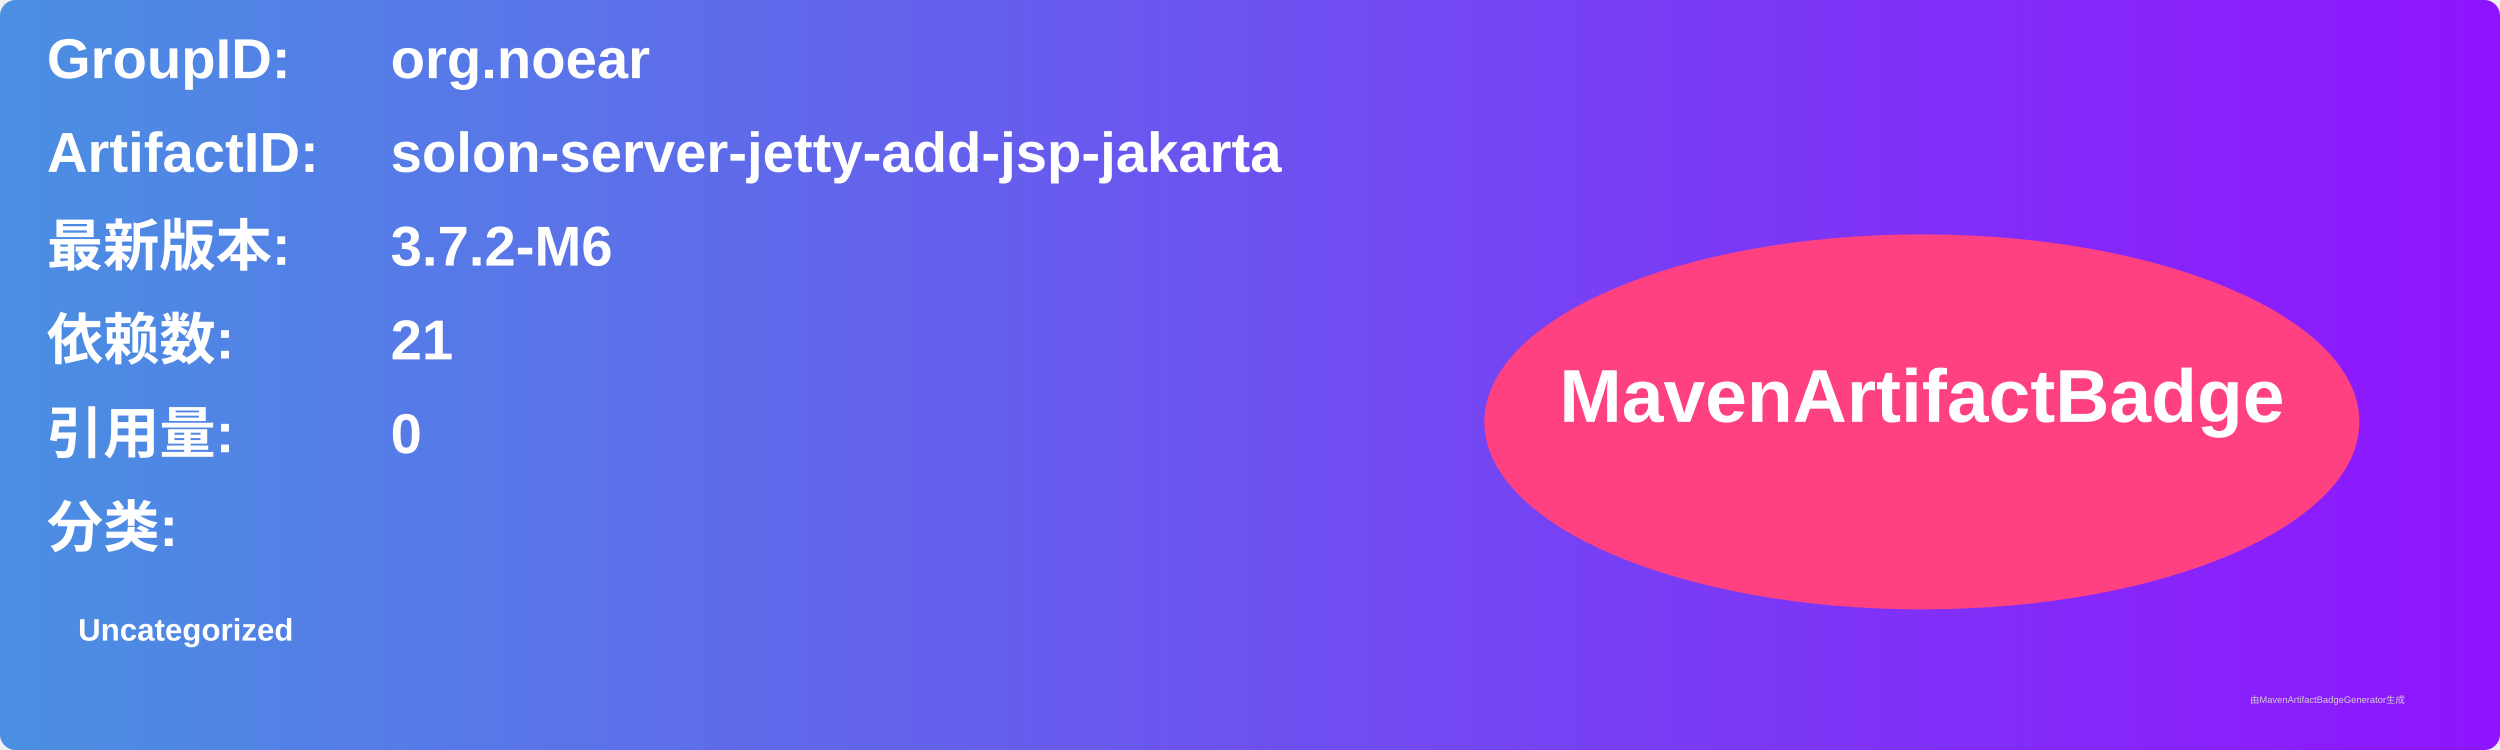
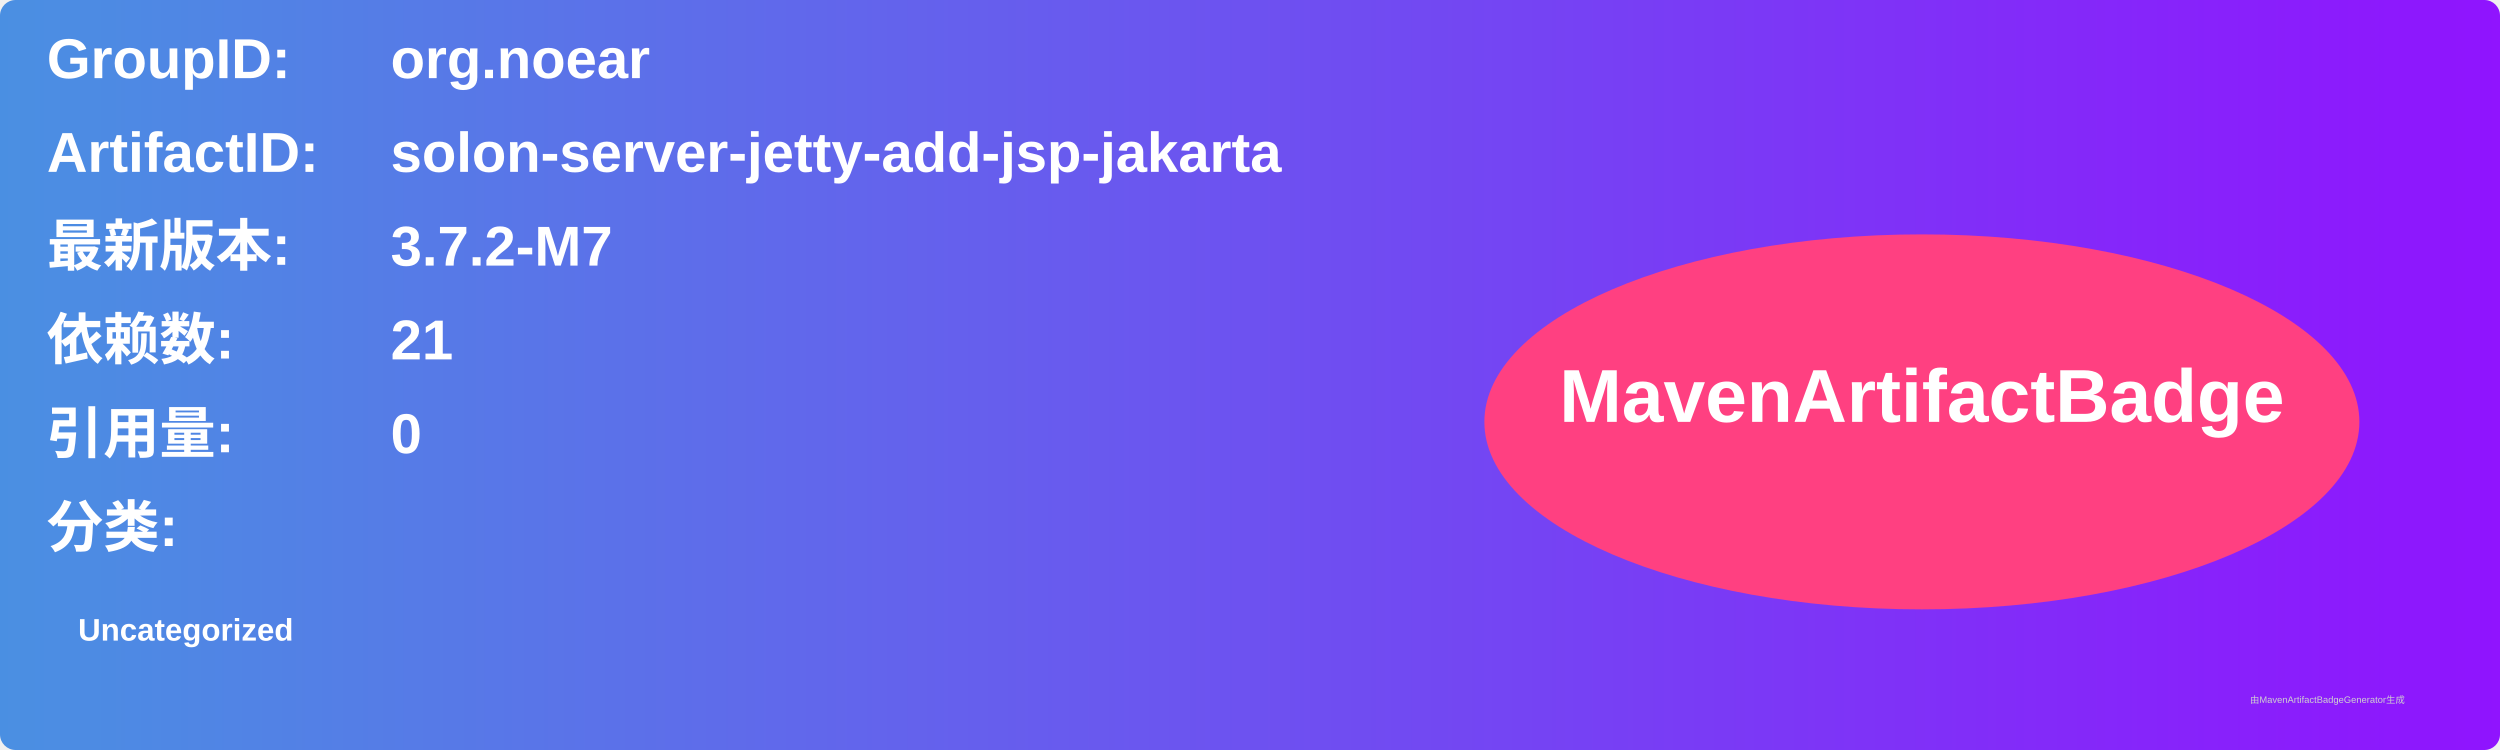
<svg xmlns="http://www.w3.org/2000/svg" width="800" height="240" viewBox="0 0 800 240">
  <linearGradient id="grad" x1="0%" y1="0%" x2="100%" y2="0%">
    <stop offset="0%" stop-color="#4a90e2" />
    <stop offset="100%" stop-color="#9013fe" />
  </linearGradient>
  <rect width="100%" height="100%" rx="5" ry="5" fill="url(#grad)" />
  <g transform="translate(15, 15)">
    <text x="0" y="10" font-family="Arial" font-size="18" fill="white" font-weight="bold" width="260">GroupID:</text>
    <text x="110" y="10" font-family="Arial" font-size="18" fill="white" font-weight="bold" width="460">org.noear</text>
    <text x="0" y="40" font-family="Arial" font-size="18" fill="white" font-weight="bold" width="260">ArtifactID:</text>
    <text x="110" y="40" font-family="Arial" font-size="18" fill="white" font-weight="bold" width="460">solon-server-jetty-add-jsp-jakarta</text>
    <text x="0" y="70" font-family="Arial" font-size="18" fill="white" font-weight="bold">最新版本:</text>
    <text x="110" y="70" font-family="Arial" font-size="18" fill="white" font-weight="bold">
-       <tspan font-weight="bold">3.7.2-M6</tspan>
+       <tspan font-weight="bold">3.7.2-M7</tspan>
    </text>
    <text x="0" y="100" font-family="Arial" font-size="18" fill="white" font-weight="bold">依赖数: </text>
    <text x="110" y="100" font-family="Arial" font-size="18" fill="white">
      <tspan font-weight="bold">21</tspan>
    </text>
    <text x="0" y="130" font-family="Arial" font-size="18" fill="white" font-weight="bold">引用量: </text>
    <text x="110" y="130" font-family="Arial" font-size="18" fill="white">
      <tspan font-weight="bold">0</tspan>
    </text>
    <text x="0" y="160" font-family="Arial" font-size="18" fill="white" font-weight="bold">分类:</text>
    <text x="10" y="190" font-family="Arial" font-size="10" fill="white">
      <tspan font-weight="bold">Uncategorized</tspan>
    </text>
    <ellipse cx="600" cy="120" rx="140" ry="60" fill="#ff4081" />
    <text x="600" y="120" text-anchor="middle" font-family="Arial" font-size="24" fill="white" font-weight="bold">MavenArtifactBadge</text>
  </g>
  <text x="720" y="225" font-family="Arial" font-size="3" fill="#d0d0d0">由MavenArtifactBadgeGenerator生成</text>
</svg>
